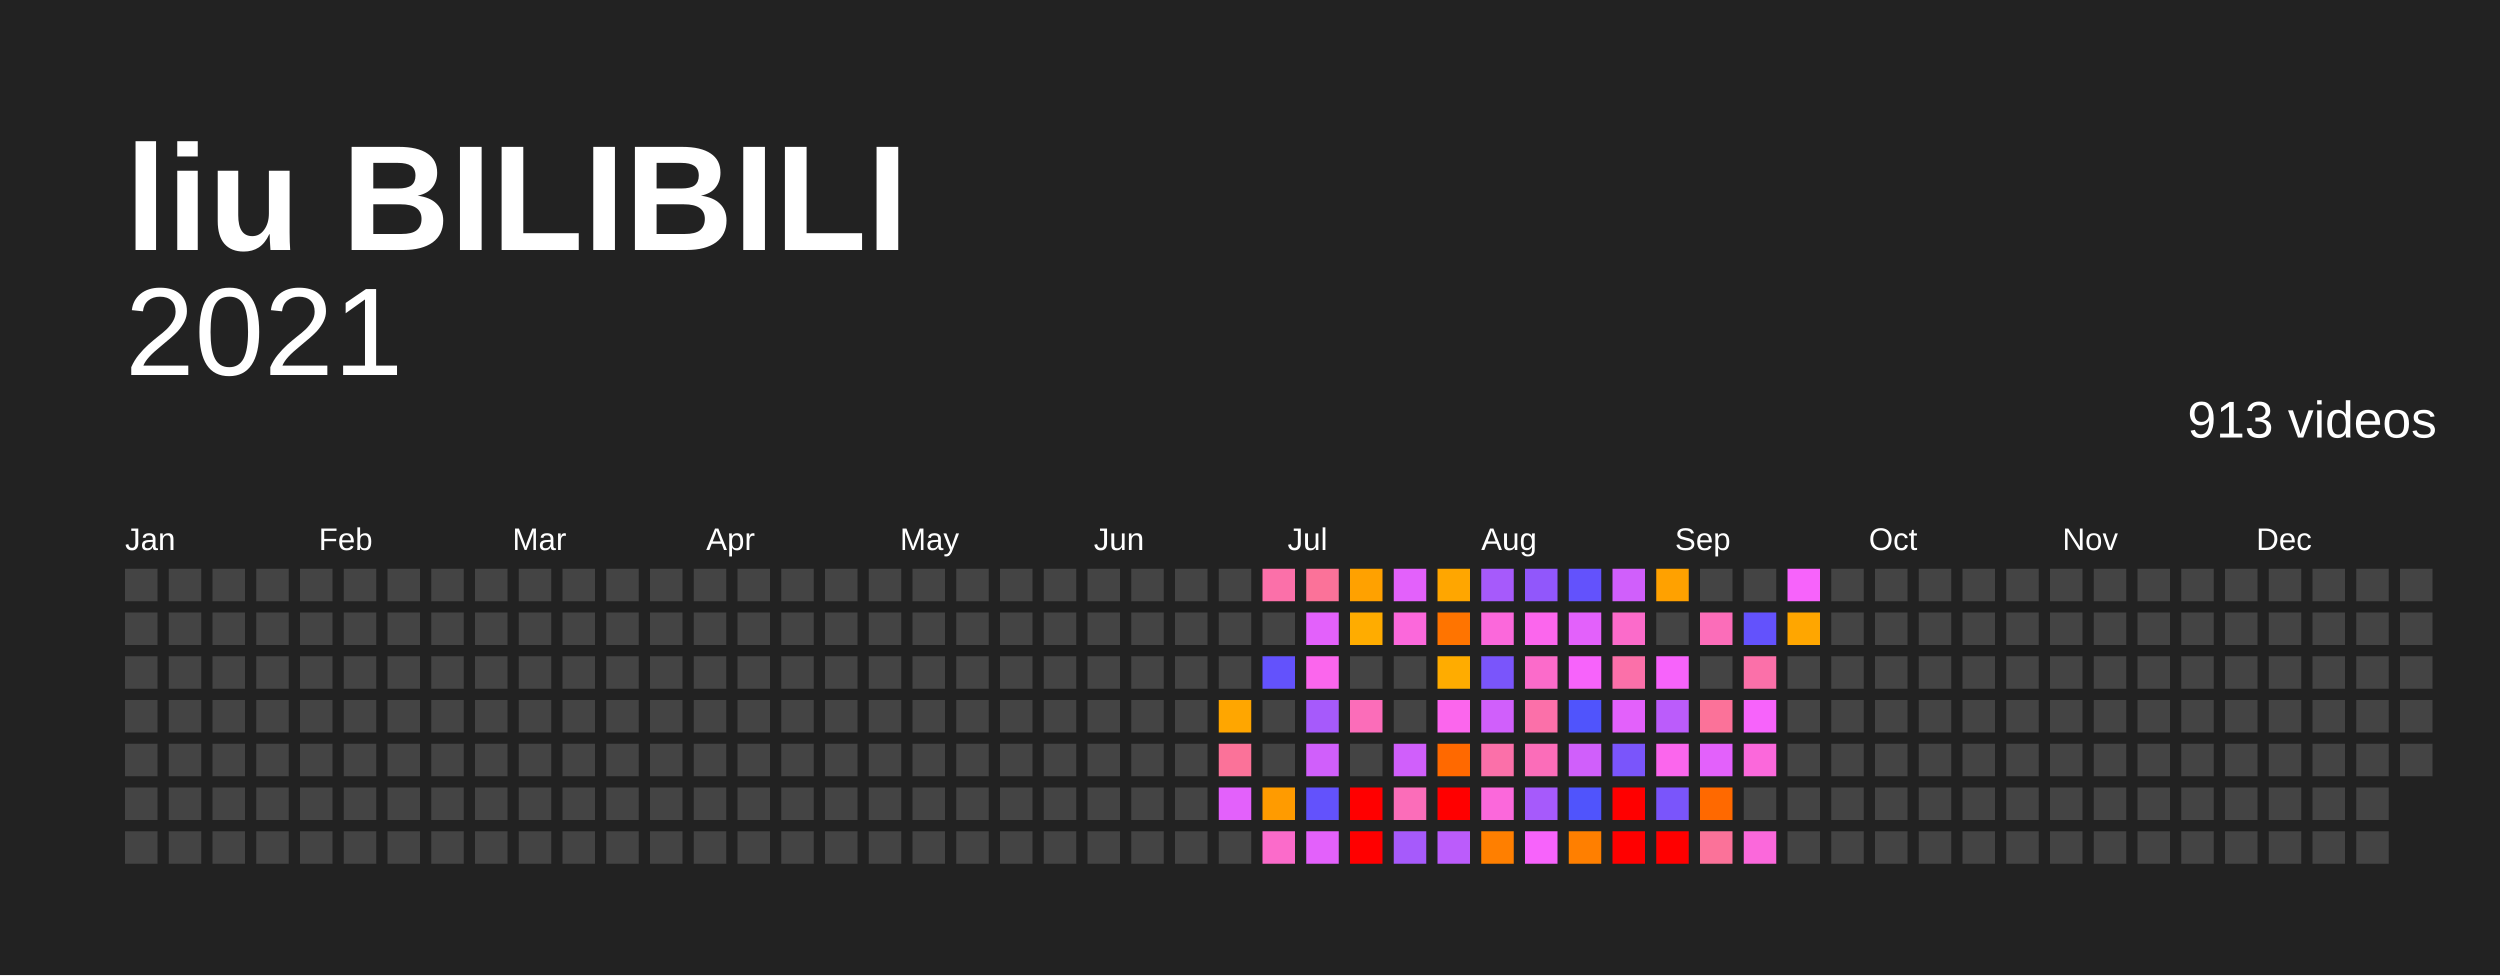
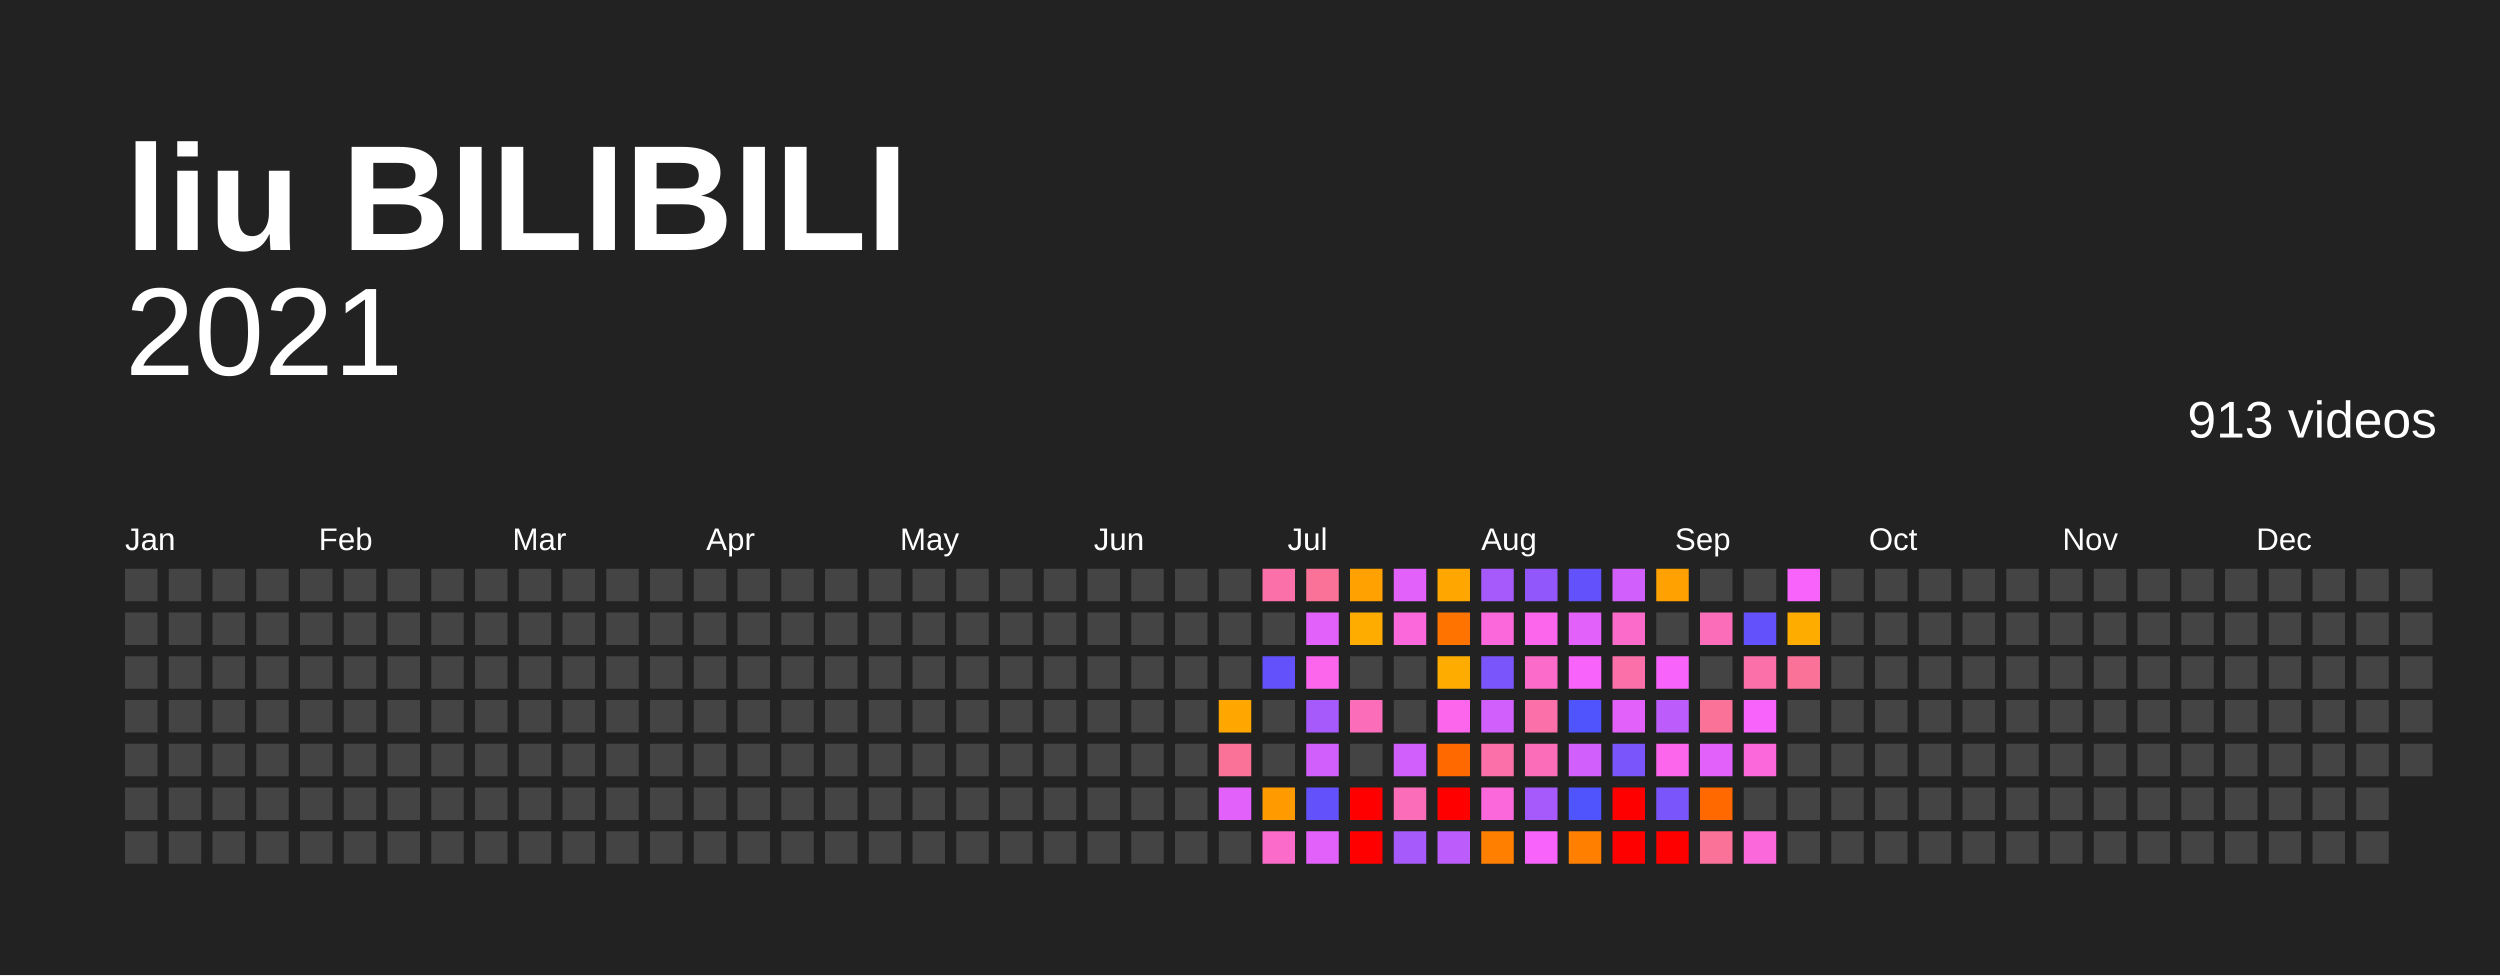
<svg xmlns="http://www.w3.org/2000/svg" baseProfile="full" height="78mm" version="1.1" viewBox="0,0,200,78" width="200mm">
  <defs />
  <rect fill="#222222" height="78" width="200" x="0" y="0" />
  <text fill="#FFFFFF" style="font-size:12px; font-family:Arial; font-weight:bold;" x="10" y="20">liu BILIBILI</text>
  <text alignment-baseline="hanging" fill="#FFFFFF" style="font-size:10.0px; font-family:Arial;" x="10" y="30">2021</text>
  <text alignment-baseline="hanging" fill="#FFFFFF" style="font-size:4.125px; font-family:Arial;" x="175" y="35">913 videos</text>
  <text fill="#FFFFFF" style="font-size:2.5px; font-family:Arial" x="10.0" y="44">Jan</text>
  <text fill="#FFFFFF" style="font-size:2.5px; font-family:Arial" x="25.5" y="44">Feb</text>
  <text fill="#FFFFFF" style="font-size:2.5px; font-family:Arial" x="41.0" y="44">Mar</text>
  <text fill="#FFFFFF" style="font-size:2.5px; font-family:Arial" x="56.5" y="44">Apr</text>
  <text fill="#FFFFFF" style="font-size:2.5px; font-family:Arial" x="72.0" y="44">May</text>
  <text fill="#FFFFFF" style="font-size:2.5px; font-family:Arial" x="87.5" y="44">Jun</text>
  <text fill="#FFFFFF" style="font-size:2.5px; font-family:Arial" x="103.0" y="44">Jul</text>
  <text fill="#FFFFFF" style="font-size:2.5px; font-family:Arial" x="118.5" y="44">Aug</text>
  <text fill="#FFFFFF" style="font-size:2.5px; font-family:Arial" x="134.0" y="44">Sep</text>
  <text fill="#FFFFFF" style="font-size:2.5px; font-family:Arial" x="149.5" y="44">Oct</text>
  <text fill="#FFFFFF" style="font-size:2.5px; font-family:Arial" x="165.0" y="44">Nov</text>
  <text fill="#FFFFFF" style="font-size:2.5px; font-family:Arial" x="180.5" y="44">Dec</text>
  <rect fill="#444444" height="2.6" width="2.6" x="10.0" y="45.5" />
  <rect fill="#444444" height="2.6" width="2.6" x="10.0" y="49.0" />
  <rect fill="#444444" height="2.6" width="2.6" x="10.0" y="52.5" />
  <rect fill="#444444" height="2.6" width="2.6" x="10.0" y="56.0" />
  <rect fill="#444444" height="2.6" width="2.6" x="10.0" y="59.5" />
  <rect fill="#444444" height="2.6" width="2.6" x="10.0" y="63.0" />
  <rect fill="#444444" height="2.6" width="2.6" x="10.0" y="66.5" />
  <rect fill="#444444" height="2.6" width="2.6" x="13.5" y="45.5" />
  <rect fill="#444444" height="2.6" width="2.6" x="13.5" y="49.0" />
  <rect fill="#444444" height="2.6" width="2.6" x="13.5" y="52.5" />
  <rect fill="#444444" height="2.6" width="2.6" x="13.5" y="56.0" />
  <rect fill="#444444" height="2.6" width="2.6" x="13.5" y="59.5" />
  <rect fill="#444444" height="2.6" width="2.6" x="13.5" y="63.0" />
  <rect fill="#444444" height="2.6" width="2.6" x="13.5" y="66.5" />
  <rect fill="#444444" height="2.6" width="2.6" x="17.0" y="45.5" />
  <rect fill="#444444" height="2.6" width="2.6" x="17.0" y="49.0" />
  <rect fill="#444444" height="2.6" width="2.6" x="17.0" y="52.5" />
  <rect fill="#444444" height="2.6" width="2.6" x="17.0" y="56.0" />
  <rect fill="#444444" height="2.6" width="2.6" x="17.0" y="59.5" />
  <rect fill="#444444" height="2.6" width="2.6" x="17.0" y="63.0" />
  <rect fill="#444444" height="2.6" width="2.6" x="17.0" y="66.5" />
  <rect fill="#444444" height="2.6" width="2.6" x="20.5" y="45.5" />
  <rect fill="#444444" height="2.6" width="2.6" x="20.5" y="49.0" />
  <rect fill="#444444" height="2.6" width="2.6" x="20.5" y="52.5" />
  <rect fill="#444444" height="2.6" width="2.6" x="20.5" y="56.0" />
  <rect fill="#444444" height="2.6" width="2.6" x="20.5" y="59.5" />
  <rect fill="#444444" height="2.6" width="2.6" x="20.5" y="63.0" />
  <rect fill="#444444" height="2.6" width="2.6" x="20.5" y="66.5" />
  <rect fill="#444444" height="2.6" width="2.6" x="24.0" y="45.5" />
  <rect fill="#444444" height="2.6" width="2.6" x="24.0" y="49.0" />
  <rect fill="#444444" height="2.6" width="2.6" x="24.0" y="52.5" />
  <rect fill="#444444" height="2.6" width="2.6" x="24.0" y="56.0" />
  <rect fill="#444444" height="2.6" width="2.6" x="24.0" y="59.5" />
  <rect fill="#444444" height="2.6" width="2.6" x="24.0" y="63.0" />
  <rect fill="#444444" height="2.6" width="2.6" x="24.0" y="66.5" />
  <rect fill="#444444" height="2.6" width="2.6" x="27.5" y="45.5" />
  <rect fill="#444444" height="2.6" width="2.6" x="27.5" y="49.0" />
  <rect fill="#444444" height="2.6" width="2.6" x="27.5" y="52.5" />
  <rect fill="#444444" height="2.6" width="2.6" x="27.5" y="56.0" />
  <rect fill="#444444" height="2.6" width="2.6" x="27.5" y="59.5" />
  <rect fill="#444444" height="2.6" width="2.6" x="27.5" y="63.0" />
  <rect fill="#444444" height="2.6" width="2.6" x="27.5" y="66.5" />
  <rect fill="#444444" height="2.6" width="2.6" x="31.0" y="45.5" />
  <rect fill="#444444" height="2.6" width="2.6" x="31.0" y="49.0" />
  <rect fill="#444444" height="2.6" width="2.6" x="31.0" y="52.5" />
  <rect fill="#444444" height="2.6" width="2.6" x="31.0" y="56.0" />
  <rect fill="#444444" height="2.6" width="2.6" x="31.0" y="59.5" />
  <rect fill="#444444" height="2.6" width="2.6" x="31.0" y="63.0" />
  <rect fill="#444444" height="2.6" width="2.6" x="31.0" y="66.5" />
  <rect fill="#444444" height="2.6" width="2.6" x="34.5" y="45.5" />
  <rect fill="#444444" height="2.6" width="2.6" x="34.5" y="49.0" />
  <rect fill="#444444" height="2.6" width="2.6" x="34.5" y="52.5" />
  <rect fill="#444444" height="2.6" width="2.6" x="34.5" y="56.0" />
  <rect fill="#444444" height="2.6" width="2.6" x="34.5" y="59.5" />
  <rect fill="#444444" height="2.6" width="2.6" x="34.5" y="63.0" />
  <rect fill="#444444" height="2.6" width="2.6" x="34.5" y="66.5" />
  <rect fill="#444444" height="2.6" width="2.6" x="38.0" y="45.5" />
  <rect fill="#444444" height="2.6" width="2.6" x="38.0" y="49.0" />
  <rect fill="#444444" height="2.6" width="2.6" x="38.0" y="52.5" />
  <rect fill="#444444" height="2.6" width="2.6" x="38.0" y="56.0" />
  <rect fill="#444444" height="2.6" width="2.6" x="38.0" y="59.5" />
  <rect fill="#444444" height="2.6" width="2.6" x="38.0" y="63.0" />
  <rect fill="#444444" height="2.6" width="2.6" x="38.0" y="66.5" />
  <rect fill="#444444" height="2.6" width="2.6" x="41.5" y="45.5" />
  <rect fill="#444444" height="2.6" width="2.6" x="41.5" y="49.0" />
  <rect fill="#444444" height="2.6" width="2.6" x="41.5" y="52.5" />
  <rect fill="#444444" height="2.6" width="2.6" x="41.5" y="56.0" />
  <rect fill="#444444" height="2.6" width="2.6" x="41.5" y="59.5" />
  <rect fill="#444444" height="2.6" width="2.6" x="41.5" y="63.0" />
  <rect fill="#444444" height="2.6" width="2.6" x="41.5" y="66.5" />
  <rect fill="#444444" height="2.6" width="2.6" x="45.0" y="45.5" />
  <rect fill="#444444" height="2.6" width="2.6" x="45.0" y="49.0" />
  <rect fill="#444444" height="2.6" width="2.6" x="45.0" y="52.5" />
  <rect fill="#444444" height="2.6" width="2.6" x="45.0" y="56.0" />
  <rect fill="#444444" height="2.6" width="2.6" x="45.0" y="59.5" />
  <rect fill="#444444" height="2.6" width="2.6" x="45.0" y="63.0" />
  <rect fill="#444444" height="2.6" width="2.6" x="45.0" y="66.5" />
  <rect fill="#444444" height="2.6" width="2.6" x="48.5" y="45.5" />
  <rect fill="#444444" height="2.6" width="2.6" x="48.5" y="49.0" />
  <rect fill="#444444" height="2.6" width="2.6" x="48.5" y="52.5" />
  <rect fill="#444444" height="2.6" width="2.6" x="48.5" y="56.0" />
  <rect fill="#444444" height="2.6" width="2.6" x="48.5" y="59.5" />
  <rect fill="#444444" height="2.6" width="2.6" x="48.5" y="63.0" />
  <rect fill="#444444" height="2.6" width="2.6" x="48.5" y="66.5" />
  <rect fill="#444444" height="2.6" width="2.6" x="52.0" y="45.5" />
  <rect fill="#444444" height="2.6" width="2.6" x="52.0" y="49.0" />
  <rect fill="#444444" height="2.6" width="2.6" x="52.0" y="52.5" />
  <rect fill="#444444" height="2.6" width="2.6" x="52.0" y="56.0" />
  <rect fill="#444444" height="2.6" width="2.6" x="52.0" y="59.5" />
  <rect fill="#444444" height="2.6" width="2.6" x="52.0" y="63.0" />
  <rect fill="#444444" height="2.6" width="2.6" x="52.0" y="66.5" />
  <rect fill="#444444" height="2.6" width="2.6" x="55.5" y="45.5" />
  <rect fill="#444444" height="2.6" width="2.6" x="55.5" y="49.0" />
  <rect fill="#444444" height="2.6" width="2.6" x="55.5" y="52.5" />
  <rect fill="#444444" height="2.6" width="2.6" x="55.5" y="56.0" />
  <rect fill="#444444" height="2.6" width="2.6" x="55.5" y="59.5" />
  <rect fill="#444444" height="2.6" width="2.6" x="55.5" y="63.0" />
  <rect fill="#444444" height="2.6" width="2.6" x="55.5" y="66.5" />
  <rect fill="#444444" height="2.6" width="2.6" x="59.0" y="45.5" />
  <rect fill="#444444" height="2.6" width="2.6" x="59.0" y="49.0" />
  <rect fill="#444444" height="2.6" width="2.6" x="59.0" y="52.5" />
  <rect fill="#444444" height="2.6" width="2.6" x="59.0" y="56.0" />
  <rect fill="#444444" height="2.6" width="2.6" x="59.0" y="59.5" />
  <rect fill="#444444" height="2.6" width="2.6" x="59.0" y="63.0" />
  <rect fill="#444444" height="2.6" width="2.6" x="59.0" y="66.5" />
  <rect fill="#444444" height="2.6" width="2.6" x="62.5" y="45.5" />
  <rect fill="#444444" height="2.6" width="2.6" x="62.5" y="49.0" />
  <rect fill="#444444" height="2.6" width="2.6" x="62.5" y="52.5" />
  <rect fill="#444444" height="2.6" width="2.6" x="62.5" y="56.0" />
  <rect fill="#444444" height="2.6" width="2.6" x="62.5" y="59.5" />
  <rect fill="#444444" height="2.6" width="2.6" x="62.5" y="63.0" />
  <rect fill="#444444" height="2.6" width="2.6" x="62.5" y="66.5" />
  <rect fill="#444444" height="2.6" width="2.6" x="66.0" y="45.5" />
  <rect fill="#444444" height="2.6" width="2.6" x="66.0" y="49.0" />
  <rect fill="#444444" height="2.6" width="2.6" x="66.0" y="52.5" />
  <rect fill="#444444" height="2.6" width="2.6" x="66.0" y="56.0" />
  <rect fill="#444444" height="2.6" width="2.6" x="66.0" y="59.5" />
  <rect fill="#444444" height="2.6" width="2.6" x="66.0" y="63.0" />
  <rect fill="#444444" height="2.6" width="2.6" x="66.0" y="66.5" />
  <rect fill="#444444" height="2.6" width="2.6" x="69.5" y="45.5" />
  <rect fill="#444444" height="2.6" width="2.6" x="69.5" y="49.0" />
  <rect fill="#444444" height="2.6" width="2.6" x="69.5" y="52.5" />
  <rect fill="#444444" height="2.6" width="2.6" x="69.5" y="56.0" />
  <rect fill="#444444" height="2.6" width="2.6" x="69.5" y="59.5" />
  <rect fill="#444444" height="2.6" width="2.6" x="69.5" y="63.0" />
  <rect fill="#444444" height="2.6" width="2.6" x="69.5" y="66.5" />
  <rect fill="#444444" height="2.6" width="2.6" x="73.0" y="45.5" />
  <rect fill="#444444" height="2.6" width="2.6" x="73.0" y="49.0" />
  <rect fill="#444444" height="2.6" width="2.6" x="73.0" y="52.5" />
  <rect fill="#444444" height="2.6" width="2.6" x="73.0" y="56.0" />
  <rect fill="#444444" height="2.6" width="2.6" x="73.0" y="59.5" />
  <rect fill="#444444" height="2.6" width="2.6" x="73.0" y="63.0" />
  <rect fill="#444444" height="2.6" width="2.6" x="73.0" y="66.5" />
  <rect fill="#444444" height="2.6" width="2.6" x="76.5" y="45.5" />
  <rect fill="#444444" height="2.6" width="2.6" x="76.5" y="49.0" />
  <rect fill="#444444" height="2.6" width="2.6" x="76.5" y="52.5" />
  <rect fill="#444444" height="2.6" width="2.6" x="76.5" y="56.0" />
  <rect fill="#444444" height="2.6" width="2.6" x="76.5" y="59.5" />
  <rect fill="#444444" height="2.6" width="2.6" x="76.5" y="63.0" />
  <rect fill="#444444" height="2.6" width="2.6" x="76.5" y="66.5" />
  <rect fill="#444444" height="2.6" width="2.6" x="80.0" y="45.5" />
  <rect fill="#444444" height="2.6" width="2.6" x="80.0" y="49.0" />
  <rect fill="#444444" height="2.6" width="2.6" x="80.0" y="52.5" />
  <rect fill="#444444" height="2.6" width="2.6" x="80.0" y="56.0" />
  <rect fill="#444444" height="2.6" width="2.6" x="80.0" y="59.5" />
  <rect fill="#444444" height="2.6" width="2.6" x="80.0" y="63.0" />
  <rect fill="#444444" height="2.6" width="2.6" x="80.0" y="66.5" />
  <rect fill="#444444" height="2.6" width="2.6" x="83.5" y="45.5" />
  <rect fill="#444444" height="2.6" width="2.6" x="83.5" y="49.0" />
  <rect fill="#444444" height="2.6" width="2.6" x="83.5" y="52.5" />
  <rect fill="#444444" height="2.6" width="2.6" x="83.5" y="56.0" />
  <rect fill="#444444" height="2.6" width="2.6" x="83.5" y="59.5" />
  <rect fill="#444444" height="2.6" width="2.6" x="83.5" y="63.0" />
  <rect fill="#444444" height="2.6" width="2.6" x="83.5" y="66.5" />
  <rect fill="#444444" height="2.6" width="2.6" x="87.0" y="45.5" />
  <rect fill="#444444" height="2.6" width="2.6" x="87.0" y="49.0" />
  <rect fill="#444444" height="2.6" width="2.6" x="87.0" y="52.5" />
  <rect fill="#444444" height="2.6" width="2.6" x="87.0" y="56.0" />
  <rect fill="#444444" height="2.6" width="2.6" x="87.0" y="59.5" />
  <rect fill="#444444" height="2.6" width="2.6" x="87.0" y="63.0" />
  <rect fill="#444444" height="2.6" width="2.6" x="87.0" y="66.5" />
  <rect fill="#444444" height="2.6" width="2.6" x="90.5" y="45.5" />
  <rect fill="#444444" height="2.6" width="2.6" x="90.5" y="49.0" />
  <rect fill="#444444" height="2.6" width="2.6" x="90.5" y="52.5" />
  <rect fill="#444444" height="2.6" width="2.6" x="90.5" y="56.0" />
  <rect fill="#444444" height="2.6" width="2.6" x="90.5" y="59.5" />
  <rect fill="#444444" height="2.6" width="2.6" x="90.5" y="63.0" />
  <rect fill="#444444" height="2.6" width="2.6" x="90.5" y="66.5" />
  <rect fill="#444444" height="2.6" width="2.6" x="94.0" y="45.5" />
  <rect fill="#444444" height="2.6" width="2.6" x="94.0" y="49.0" />
  <rect fill="#444444" height="2.6" width="2.6" x="94.0" y="52.5" />
  <rect fill="#444444" height="2.6" width="2.6" x="94.0" y="56.0" />
  <rect fill="#444444" height="2.6" width="2.6" x="94.0" y="59.5" />
  <rect fill="#444444" height="2.6" width="2.6" x="94.0" y="63.0" />
  <rect fill="#444444" height="2.6" width="2.6" x="94.0" y="66.5" />
  <rect fill="#444444" height="2.6" width="2.6" x="97.5" y="45.5" />
  <rect fill="#444444" height="2.6" width="2.6" x="97.5" y="49.0" />
  <rect fill="#444444" height="2.6" width="2.6" x="97.5" y="52.5" />
  <rect fill="#ffa600" height="2.6" width="2.6" x="97.5" y="56.0" />
  <rect fill="#fb7299" height="2.6" width="2.6" x="97.5" y="59.5" />
  <rect fill="#e361fb" height="2.6" width="2.6" x="97.5" y="63.0" />
  <rect fill="#444444" height="2.6" width="2.6" x="97.5" y="66.5" />
  <rect fill="#fb70a9" height="2.6" width="2.6" x="101.0" y="45.5" />
  <rect fill="#444444" height="2.6" width="2.6" x="101.0" y="49.0" />
  <rect fill="#6352fc" height="2.6" width="2.6" x="101.0" y="52.5" />
  <rect fill="#444444" height="2.6" width="2.6" x="101.0" y="56.0" />
  <rect fill="#444444" height="2.6" width="2.6" x="101.0" y="59.5" />
  <rect fill="#ff9b00" height="2.6" width="2.6" x="101.0" y="63.0" />
  <rect fill="#fb6bca" height="2.6" width="2.6" x="101.0" y="66.5" />
  <rect fill="#fb7299" height="2.6" width="2.6" x="104.5" y="45.5" />
  <rect fill="#e361fb" height="2.6" width="2.6" x="104.5" y="49.0" />
  <rect fill="#fb66ed" height="2.6" width="2.6" x="104.5" y="52.5" />
  <rect fill="#a65afb" height="2.6" width="2.6" x="104.5" y="56.0" />
  <rect fill="#d05ffb" height="2.6" width="2.6" x="104.5" y="59.5" />
  <rect fill="#6352fc" height="2.6" width="2.6" x="104.5" y="63.0" />
  <rect fill="#e361fb" height="2.6" width="2.6" x="104.5" y="66.5" />
  <rect fill="#ffa100" height="2.6" width="2.6" x="108.0" y="45.5" />
  <rect fill="#ffac00" height="2.6" width="2.6" x="108.0" y="49.0" />
  <rect fill="#444444" height="2.6" width="2.6" x="108.0" y="52.5" />
  <rect fill="#fb6db9" height="2.6" width="2.6" x="108.0" y="56.0" />
  <rect fill="#444444" height="2.6" width="2.6" x="108.0" y="59.5" />
  <rect fill="red" height="2.6" width="2.6" x="108.0" y="63.0" />
  <rect fill="red" height="2.6" width="2.6" x="108.0" y="66.5" />
  <rect fill="#e361fb" height="2.6" width="2.6" x="111.5" y="45.5" />
  <rect fill="#fb68db" height="2.6" width="2.6" x="111.5" y="49.0" />
  <rect fill="#444444" height="2.6" width="2.6" x="111.5" y="52.5" />
  <rect fill="#444444" height="2.6" width="2.6" x="111.5" y="56.0" />
  <rect fill="#d05ffb" height="2.6" width="2.6" x="111.5" y="59.5" />
  <rect fill="#fb6db9" height="2.6" width="2.6" x="111.5" y="63.0" />
  <rect fill="#a65afb" height="2.6" width="2.6" x="111.5" y="66.5" />
  <rect fill="#ffa600" height="2.6" width="2.6" x="115.0" y="45.5" />
  <rect fill="#ff7400" height="2.6" width="2.6" x="115.0" y="49.0" />
  <rect fill="#ffac00" height="2.6" width="2.6" x="115.0" y="52.5" />
  <rect fill="#fb66ed" height="2.6" width="2.6" x="115.0" y="56.0" />
  <rect fill="#ff6900" height="2.6" width="2.6" x="115.0" y="59.5" />
  <rect fill="red" height="2.6" width="2.6" x="115.0" y="63.0" />
  <rect fill="#bb5cfb" height="2.6" width="2.6" x="115.0" y="66.5" />
  <rect fill="#a65afb" height="2.6" width="2.6" x="118.5" y="45.5" />
  <rect fill="#fb68db" height="2.6" width="2.6" x="118.5" y="49.0" />
  <rect fill="#7a55fb" height="2.6" width="2.6" x="118.5" y="52.5" />
  <rect fill="#d05ffb" height="2.6" width="2.6" x="118.5" y="56.0" />
  <rect fill="#fb70a9" height="2.6" width="2.6" x="118.5" y="59.5" />
  <rect fill="#fb68db" height="2.6" width="2.6" x="118.5" y="63.0" />
  <rect fill="#ff7f00" height="2.6" width="2.6" x="118.5" y="66.5" />
  <rect fill="#9157fb" height="2.6" width="2.6" x="122.0" y="45.5" />
  <rect fill="#fb66ed" height="2.6" width="2.6" x="122.0" y="49.0" />
  <rect fill="#fb6bca" height="2.6" width="2.6" x="122.0" y="52.5" />
  <rect fill="#fb70a9" height="2.6" width="2.6" x="122.0" y="56.0" />
  <rect fill="#fb6db9" height="2.6" width="2.6" x="122.0" y="59.5" />
  <rect fill="#a65afb" height="2.6" width="2.6" x="122.0" y="63.0" />
  <rect fill="#f763fb" height="2.6" width="2.6" x="122.0" y="66.5" />
  <rect fill="#6352fc" height="2.6" width="2.6" x="125.5" y="45.5" />
  <rect fill="#e361fb" height="2.6" width="2.6" x="125.5" y="49.0" />
  <rect fill="#f763fb" height="2.6" width="2.6" x="125.5" y="52.5" />
  <rect fill="#5054fc" height="2.6" width="2.6" x="125.5" y="56.0" />
  <rect fill="#d05ffb" height="2.6" width="2.6" x="125.5" y="59.5" />
  <rect fill="#5054fc" height="2.6" width="2.6" x="125.5" y="63.0" />
  <rect fill="#ff7f00" height="2.6" width="2.6" x="125.5" y="66.5" />
  <rect fill="#d05ffb" height="2.6" width="2.6" x="129.0" y="45.5" />
  <rect fill="#fb6bca" height="2.6" width="2.6" x="129.0" y="49.0" />
  <rect fill="#fb70a9" height="2.6" width="2.6" x="129.0" y="52.5" />
  <rect fill="#e361fb" height="2.6" width="2.6" x="129.0" y="56.0" />
  <rect fill="#7a55fb" height="2.6" width="2.6" x="129.0" y="59.5" />
  <rect fill="red" height="2.6" width="2.6" x="129.0" y="63.0" />
  <rect fill="red" height="2.6" width="2.6" x="129.0" y="66.5" />
  <rect fill="#ffa100" height="2.6" width="2.6" x="132.5" y="45.5" />
  <rect fill="#444444" height="2.6" width="2.6" x="132.5" y="49.0" />
  <rect fill="#f763fb" height="2.6" width="2.6" x="132.5" y="52.5" />
  <rect fill="#bb5cfb" height="2.6" width="2.6" x="132.5" y="56.0" />
  <rect fill="#fb66ed" height="2.6" width="2.6" x="132.5" y="59.5" />
  <rect fill="#7a55fb" height="2.6" width="2.6" x="132.5" y="63.0" />
  <rect fill="red" height="2.6" width="2.6" x="132.5" y="66.5" />
  <rect fill="#444444" height="2.6" width="2.6" x="136.0" y="45.5" />
  <rect fill="#fb6db9" height="2.6" width="2.6" x="136.0" y="49.0" />
  <rect fill="#444444" height="2.6" width="2.6" x="136.0" y="52.5" />
  <rect fill="#fb7299" height="2.6" width="2.6" x="136.0" y="56.0" />
  <rect fill="#e361fb" height="2.6" width="2.6" x="136.0" y="59.5" />
  <rect fill="#ff6900" height="2.6" width="2.6" x="136.0" y="63.0" />
  <rect fill="#fb7299" height="2.6" width="2.6" x="136.0" y="66.5" />
  <rect fill="#444444" height="2.6" width="2.6" x="139.5" y="45.5" />
  <rect fill="#6352fc" height="2.6" width="2.6" x="139.5" y="49.0" />
  <rect fill="#fb70a9" height="2.6" width="2.6" x="139.5" y="52.5" />
  <rect fill="#f763fb" height="2.6" width="2.6" x="139.5" y="56.0" />
  <rect fill="#fb68db" height="2.6" width="2.6" x="139.5" y="59.5" />
  <rect fill="#444444" height="2.6" width="2.6" x="139.5" y="63.0" />
  <rect fill="#fb68db" height="2.6" width="2.6" x="139.5" y="66.5" />
  <rect fill="#f763fb" height="2.6" width="2.6" x="143.0" y="45.5" />
-   <rect fill="#ffa600" height="2.6" width="2.6" x="143.0" y="49.0" />
-   <rect fill="#444444" height="2.6" width="2.6" x="143.0" y="52.5" />
+   <rect fill="#ffac00" height="2.6" width="2.6" x="143.0" y="49.0" />
+   <rect fill="#fb7299" height="2.6" width="2.6" x="143.0" y="52.5" />
  <rect fill="#444444" height="2.6" width="2.6" x="143.0" y="56.0" />
  <rect fill="#444444" height="2.6" width="2.6" x="143.0" y="59.5" />
  <rect fill="#444444" height="2.6" width="2.6" x="143.0" y="63.0" />
  <rect fill="#444444" height="2.6" width="2.6" x="143.0" y="66.5" />
  <rect fill="#444444" height="2.6" width="2.6" x="146.5" y="45.5" />
  <rect fill="#444444" height="2.6" width="2.6" x="146.5" y="49.0" />
  <rect fill="#444444" height="2.6" width="2.6" x="146.5" y="52.5" />
  <rect fill="#444444" height="2.6" width="2.6" x="146.5" y="56.0" />
  <rect fill="#444444" height="2.6" width="2.6" x="146.5" y="59.5" />
  <rect fill="#444444" height="2.6" width="2.6" x="146.5" y="63.0" />
  <rect fill="#444444" height="2.6" width="2.6" x="146.5" y="66.5" />
  <rect fill="#444444" height="2.6" width="2.6" x="150.0" y="45.5" />
  <rect fill="#444444" height="2.6" width="2.6" x="150.0" y="49.0" />
  <rect fill="#444444" height="2.6" width="2.6" x="150.0" y="52.5" />
  <rect fill="#444444" height="2.6" width="2.6" x="150.0" y="56.0" />
  <rect fill="#444444" height="2.6" width="2.6" x="150.0" y="59.5" />
  <rect fill="#444444" height="2.6" width="2.6" x="150.0" y="63.0" />
  <rect fill="#444444" height="2.6" width="2.6" x="150.0" y="66.5" />
  <rect fill="#444444" height="2.6" width="2.6" x="153.5" y="45.5" />
  <rect fill="#444444" height="2.6" width="2.6" x="153.5" y="49.0" />
  <rect fill="#444444" height="2.6" width="2.6" x="153.5" y="52.5" />
  <rect fill="#444444" height="2.6" width="2.6" x="153.5" y="56.0" />
  <rect fill="#444444" height="2.6" width="2.6" x="153.5" y="59.5" />
  <rect fill="#444444" height="2.6" width="2.6" x="153.5" y="63.0" />
  <rect fill="#444444" height="2.6" width="2.6" x="153.5" y="66.5" />
  <rect fill="#444444" height="2.6" width="2.6" x="157.0" y="45.5" />
  <rect fill="#444444" height="2.6" width="2.6" x="157.0" y="49.0" />
  <rect fill="#444444" height="2.6" width="2.6" x="157.0" y="52.5" />
  <rect fill="#444444" height="2.6" width="2.6" x="157.0" y="56.0" />
  <rect fill="#444444" height="2.6" width="2.6" x="157.0" y="59.5" />
  <rect fill="#444444" height="2.6" width="2.6" x="157.0" y="63.0" />
  <rect fill="#444444" height="2.6" width="2.6" x="157.0" y="66.5" />
  <rect fill="#444444" height="2.6" width="2.6" x="160.5" y="45.5" />
  <rect fill="#444444" height="2.6" width="2.6" x="160.5" y="49.0" />
  <rect fill="#444444" height="2.6" width="2.6" x="160.5" y="52.5" />
  <rect fill="#444444" height="2.6" width="2.6" x="160.5" y="56.0" />
  <rect fill="#444444" height="2.6" width="2.6" x="160.5" y="59.5" />
  <rect fill="#444444" height="2.6" width="2.6" x="160.5" y="63.0" />
  <rect fill="#444444" height="2.6" width="2.6" x="160.5" y="66.5" />
  <rect fill="#444444" height="2.6" width="2.6" x="164.0" y="45.5" />
  <rect fill="#444444" height="2.6" width="2.6" x="164.0" y="49.0" />
  <rect fill="#444444" height="2.6" width="2.6" x="164.0" y="52.5" />
  <rect fill="#444444" height="2.6" width="2.6" x="164.0" y="56.0" />
  <rect fill="#444444" height="2.6" width="2.6" x="164.0" y="59.5" />
  <rect fill="#444444" height="2.6" width="2.6" x="164.0" y="63.0" />
  <rect fill="#444444" height="2.6" width="2.6" x="164.0" y="66.5" />
  <rect fill="#444444" height="2.6" width="2.6" x="167.5" y="45.5" />
  <rect fill="#444444" height="2.6" width="2.6" x="167.5" y="49.0" />
  <rect fill="#444444" height="2.6" width="2.6" x="167.5" y="52.5" />
  <rect fill="#444444" height="2.6" width="2.6" x="167.5" y="56.0" />
  <rect fill="#444444" height="2.6" width="2.6" x="167.5" y="59.5" />
  <rect fill="#444444" height="2.6" width="2.6" x="167.5" y="63.0" />
  <rect fill="#444444" height="2.6" width="2.6" x="167.5" y="66.5" />
  <rect fill="#444444" height="2.6" width="2.6" x="171.0" y="45.5" />
  <rect fill="#444444" height="2.6" width="2.6" x="171.0" y="49.0" />
  <rect fill="#444444" height="2.6" width="2.6" x="171.0" y="52.5" />
  <rect fill="#444444" height="2.6" width="2.6" x="171.0" y="56.0" />
  <rect fill="#444444" height="2.6" width="2.6" x="171.0" y="59.5" />
  <rect fill="#444444" height="2.6" width="2.6" x="171.0" y="63.0" />
  <rect fill="#444444" height="2.6" width="2.6" x="171.0" y="66.5" />
  <rect fill="#444444" height="2.6" width="2.6" x="174.5" y="45.5" />
  <rect fill="#444444" height="2.6" width="2.6" x="174.5" y="49.0" />
  <rect fill="#444444" height="2.6" width="2.6" x="174.5" y="52.5" />
  <rect fill="#444444" height="2.6" width="2.6" x="174.5" y="56.0" />
  <rect fill="#444444" height="2.6" width="2.6" x="174.5" y="59.5" />
  <rect fill="#444444" height="2.6" width="2.6" x="174.5" y="63.0" />
  <rect fill="#444444" height="2.6" width="2.6" x="174.5" y="66.5" />
  <rect fill="#444444" height="2.6" width="2.6" x="178.0" y="45.5" />
  <rect fill="#444444" height="2.6" width="2.6" x="178.0" y="49.0" />
  <rect fill="#444444" height="2.6" width="2.6" x="178.0" y="52.5" />
  <rect fill="#444444" height="2.6" width="2.6" x="178.0" y="56.0" />
  <rect fill="#444444" height="2.6" width="2.6" x="178.0" y="59.5" />
  <rect fill="#444444" height="2.6" width="2.6" x="178.0" y="63.0" />
  <rect fill="#444444" height="2.6" width="2.6" x="178.0" y="66.5" />
  <rect fill="#444444" height="2.6" width="2.6" x="181.5" y="45.5" />
  <rect fill="#444444" height="2.6" width="2.6" x="181.5" y="49.0" />
  <rect fill="#444444" height="2.6" width="2.6" x="181.5" y="52.5" />
  <rect fill="#444444" height="2.6" width="2.6" x="181.5" y="56.0" />
  <rect fill="#444444" height="2.6" width="2.6" x="181.5" y="59.5" />
  <rect fill="#444444" height="2.6" width="2.6" x="181.5" y="63.0" />
  <rect fill="#444444" height="2.6" width="2.6" x="181.5" y="66.5" />
  <rect fill="#444444" height="2.6" width="2.6" x="185.0" y="45.5" />
  <rect fill="#444444" height="2.6" width="2.6" x="185.0" y="49.0" />
  <rect fill="#444444" height="2.6" width="2.6" x="185.0" y="52.5" />
  <rect fill="#444444" height="2.6" width="2.6" x="185.0" y="56.0" />
  <rect fill="#444444" height="2.6" width="2.6" x="185.0" y="59.5" />
  <rect fill="#444444" height="2.6" width="2.6" x="185.0" y="63.0" />
  <rect fill="#444444" height="2.6" width="2.6" x="185.0" y="66.5" />
  <rect fill="#444444" height="2.6" width="2.6" x="188.5" y="45.5" />
  <rect fill="#444444" height="2.6" width="2.6" x="188.5" y="49.0" />
  <rect fill="#444444" height="2.6" width="2.6" x="188.5" y="52.5" />
  <rect fill="#444444" height="2.6" width="2.6" x="188.5" y="56.0" />
  <rect fill="#444444" height="2.6" width="2.6" x="188.5" y="59.5" />
  <rect fill="#444444" height="2.6" width="2.6" x="188.5" y="63.0" />
  <rect fill="#444444" height="2.6" width="2.6" x="188.5" y="66.5" />
  <rect fill="#444444" height="2.6" width="2.6" x="192.0" y="45.5" />
  <rect fill="#444444" height="2.6" width="2.6" x="192.0" y="49.0" />
  <rect fill="#444444" height="2.6" width="2.6" x="192.0" y="52.5" />
  <rect fill="#444444" height="2.6" width="2.6" x="192.0" y="56.0" />
  <rect fill="#444444" height="2.6" width="2.6" x="192.0" y="59.5" />
</svg>
